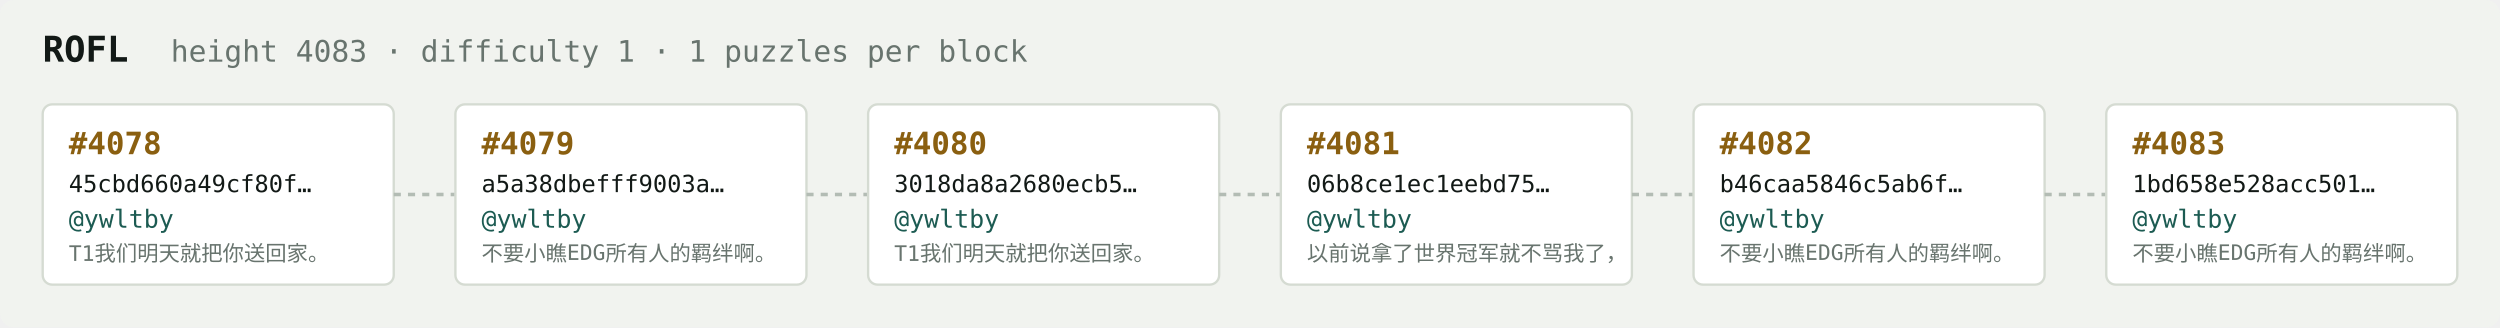
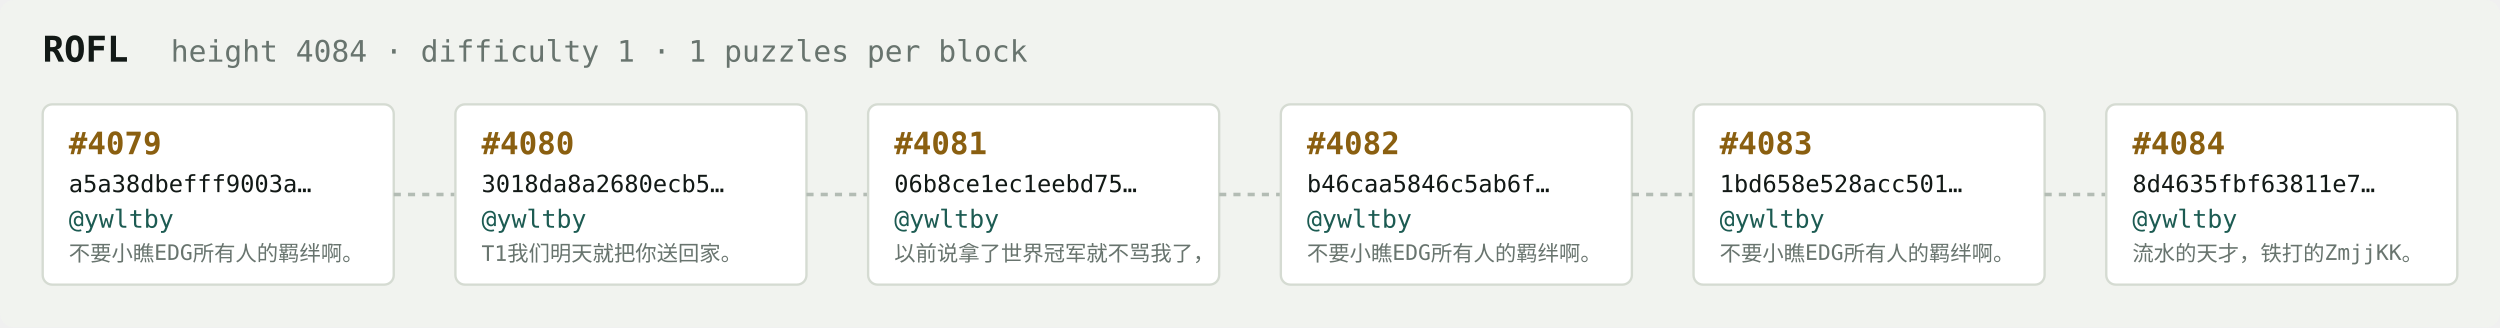
<svg xmlns="http://www.w3.org/2000/svg" width="1054" height="138" viewBox="0 0 1054 138" font-family="ui-monospace,SFMono-Regular,Menlo,monospace">
  <rect fill="#f1f3ef" width="1054" height="138" rx="6" />
  <text x="18" y="26" fill="#121916" font-size="15" font-weight="700">ROFL</text>
-   <text x="72" y="26" fill="#68746e" font-size="12.5">height 4083 · difficulty 1 · 1 puzzles per block</text>
+   <text x="72" y="26" fill="#68746e" font-size="12.5">height 4084 · difficulty 1 · 1 puzzles per block</text>
  <rect x="18" y="44" width="148" height="76" rx="4" fill="#ffffff" stroke="#d5dbd2" stroke-width="1" />
-   <text x="29" y="65" fill="#8a5f10" font-size="13" font-weight="700">#4078</text>
-   <text x="29" y="81" fill="#121916" font-size="10">45cbd660a49cf80f…</text>
+   <text x="29" y="65" fill="#8a5f10" font-size="13" font-weight="700">#4079</text>
+   <text x="29" y="81" fill="#121916" font-size="10">a5a38dbefff9003a…</text>
  <text x="29" y="96" fill="#1c5b52" font-size="10.5">@ywltby</text>
-   <text x="29" y="110" fill="#68746e" font-size="9">T1我们明天就把你送回家。</text>
+   <text x="29" y="110" fill="#68746e" font-size="9">不要小瞧EDG所有人的羁绊啊。</text>
  <line x1="166" y1="82.0" x2="192" y2="82.0" stroke="#b3bcb4" stroke-width="1.5" stroke-dasharray="3 3" />
  <rect x="192" y="44" width="148" height="76" rx="4" fill="#ffffff" stroke="#d5dbd2" stroke-width="1" />
-   <text x="203" y="65" fill="#8a5f10" font-size="13" font-weight="700">#4079</text>
-   <text x="203" y="81" fill="#121916" font-size="10">a5a38dbefff9003a…</text>
+   <text x="203" y="65" fill="#8a5f10" font-size="13" font-weight="700">#4080</text>
+   <text x="203" y="81" fill="#121916" font-size="10">3018da8a2680ecb5…</text>
  <text x="203" y="96" fill="#1c5b52" font-size="10.5">@ywltby</text>
-   <text x="203" y="110" fill="#68746e" font-size="9">不要小瞧EDG所有人的羁绊啊。</text>
+   <text x="203" y="110" fill="#68746e" font-size="9">T1我们明天就把你送回家。</text>
  <line x1="340" y1="82.0" x2="366" y2="82.0" stroke="#b3bcb4" stroke-width="1.5" stroke-dasharray="3 3" />
  <rect x="366" y="44" width="148" height="76" rx="4" fill="#ffffff" stroke="#d5dbd2" stroke-width="1" />
-   <text x="377" y="65" fill="#8a5f10" font-size="13" font-weight="700">#4080</text>
-   <text x="377" y="81" fill="#121916" font-size="10">3018da8a2680ecb5…</text>
+   <text x="377" y="65" fill="#8a5f10" font-size="13" font-weight="700">#4081</text>
+   <text x="377" y="81" fill="#121916" font-size="10">06b8ce1ec1eebd75…</text>
  <text x="377" y="96" fill="#1c5b52" font-size="10.5">@ywltby</text>
-   <text x="377" y="110" fill="#68746e" font-size="9">T1我们明天就把你送回家。</text>
+   <text x="377" y="110" fill="#68746e" font-size="9">以前说拿了世界冠军就不骂我了，</text>
  <line x1="514" y1="82.0" x2="540" y2="82.0" stroke="#b3bcb4" stroke-width="1.5" stroke-dasharray="3 3" />
  <rect x="540" y="44" width="148" height="76" rx="4" fill="#ffffff" stroke="#d5dbd2" stroke-width="1" />
-   <text x="551" y="65" fill="#8a5f10" font-size="13" font-weight="700">#4081</text>
-   <text x="551" y="81" fill="#121916" font-size="10">06b8ce1ec1eebd75…</text>
+   <text x="551" y="65" fill="#8a5f10" font-size="13" font-weight="700">#4082</text>
+   <text x="551" y="81" fill="#121916" font-size="10">b46caa5846c5ab6f…</text>
  <text x="551" y="96" fill="#1c5b52" font-size="10.5">@ywltby</text>
-   <text x="551" y="110" fill="#68746e" font-size="9">以前说拿了世界冠军就不骂我了，</text>
+   <text x="551" y="110" fill="#68746e" font-size="9">不要小瞧EDG所有人的羁绊啊。</text>
  <line x1="688" y1="82.0" x2="714" y2="82.0" stroke="#b3bcb4" stroke-width="1.5" stroke-dasharray="3 3" />
  <rect x="714" y="44" width="148" height="76" rx="4" fill="#ffffff" stroke="#d5dbd2" stroke-width="1" />
-   <text x="725" y="65" fill="#8a5f10" font-size="13" font-weight="700">#4082</text>
-   <text x="725" y="81" fill="#121916" font-size="10">b46caa5846c5ab6f…</text>
+   <text x="725" y="65" fill="#8a5f10" font-size="13" font-weight="700">#4083</text>
+   <text x="725" y="81" fill="#121916" font-size="10">1bd658e528acc501…</text>
  <text x="725" y="96" fill="#1c5b52" font-size="10.5">@ywltby</text>
  <text x="725" y="110" fill="#68746e" font-size="9">不要小瞧EDG所有人的羁绊啊。</text>
  <line x1="862" y1="82.0" x2="888" y2="82.0" stroke="#b3bcb4" stroke-width="1.5" stroke-dasharray="3 3" />
  <rect x="888" y="44" width="148" height="76" rx="4" fill="#ffffff" stroke="#d5dbd2" stroke-width="1" />
-   <text x="899" y="65" fill="#8a5f10" font-size="13" font-weight="700">#4083</text>
-   <text x="899" y="81" fill="#121916" font-size="10">1bd658e528acc501…</text>
+   <text x="899" y="65" fill="#8a5f10" font-size="13" font-weight="700">#4084</text>
+   <text x="899" y="81" fill="#121916" font-size="10">8d4635fbf63811e7…</text>
  <text x="899" y="96" fill="#1c5b52" font-size="10.5">@ywltby</text>
-   <text x="899" y="110" fill="#68746e" font-size="9">不要小瞧EDG所有人的羁绊啊。</text>
+   <text x="899" y="110" fill="#68746e" font-size="9">流水的天才，铁打的ZmjjKK。</text>
</svg>
